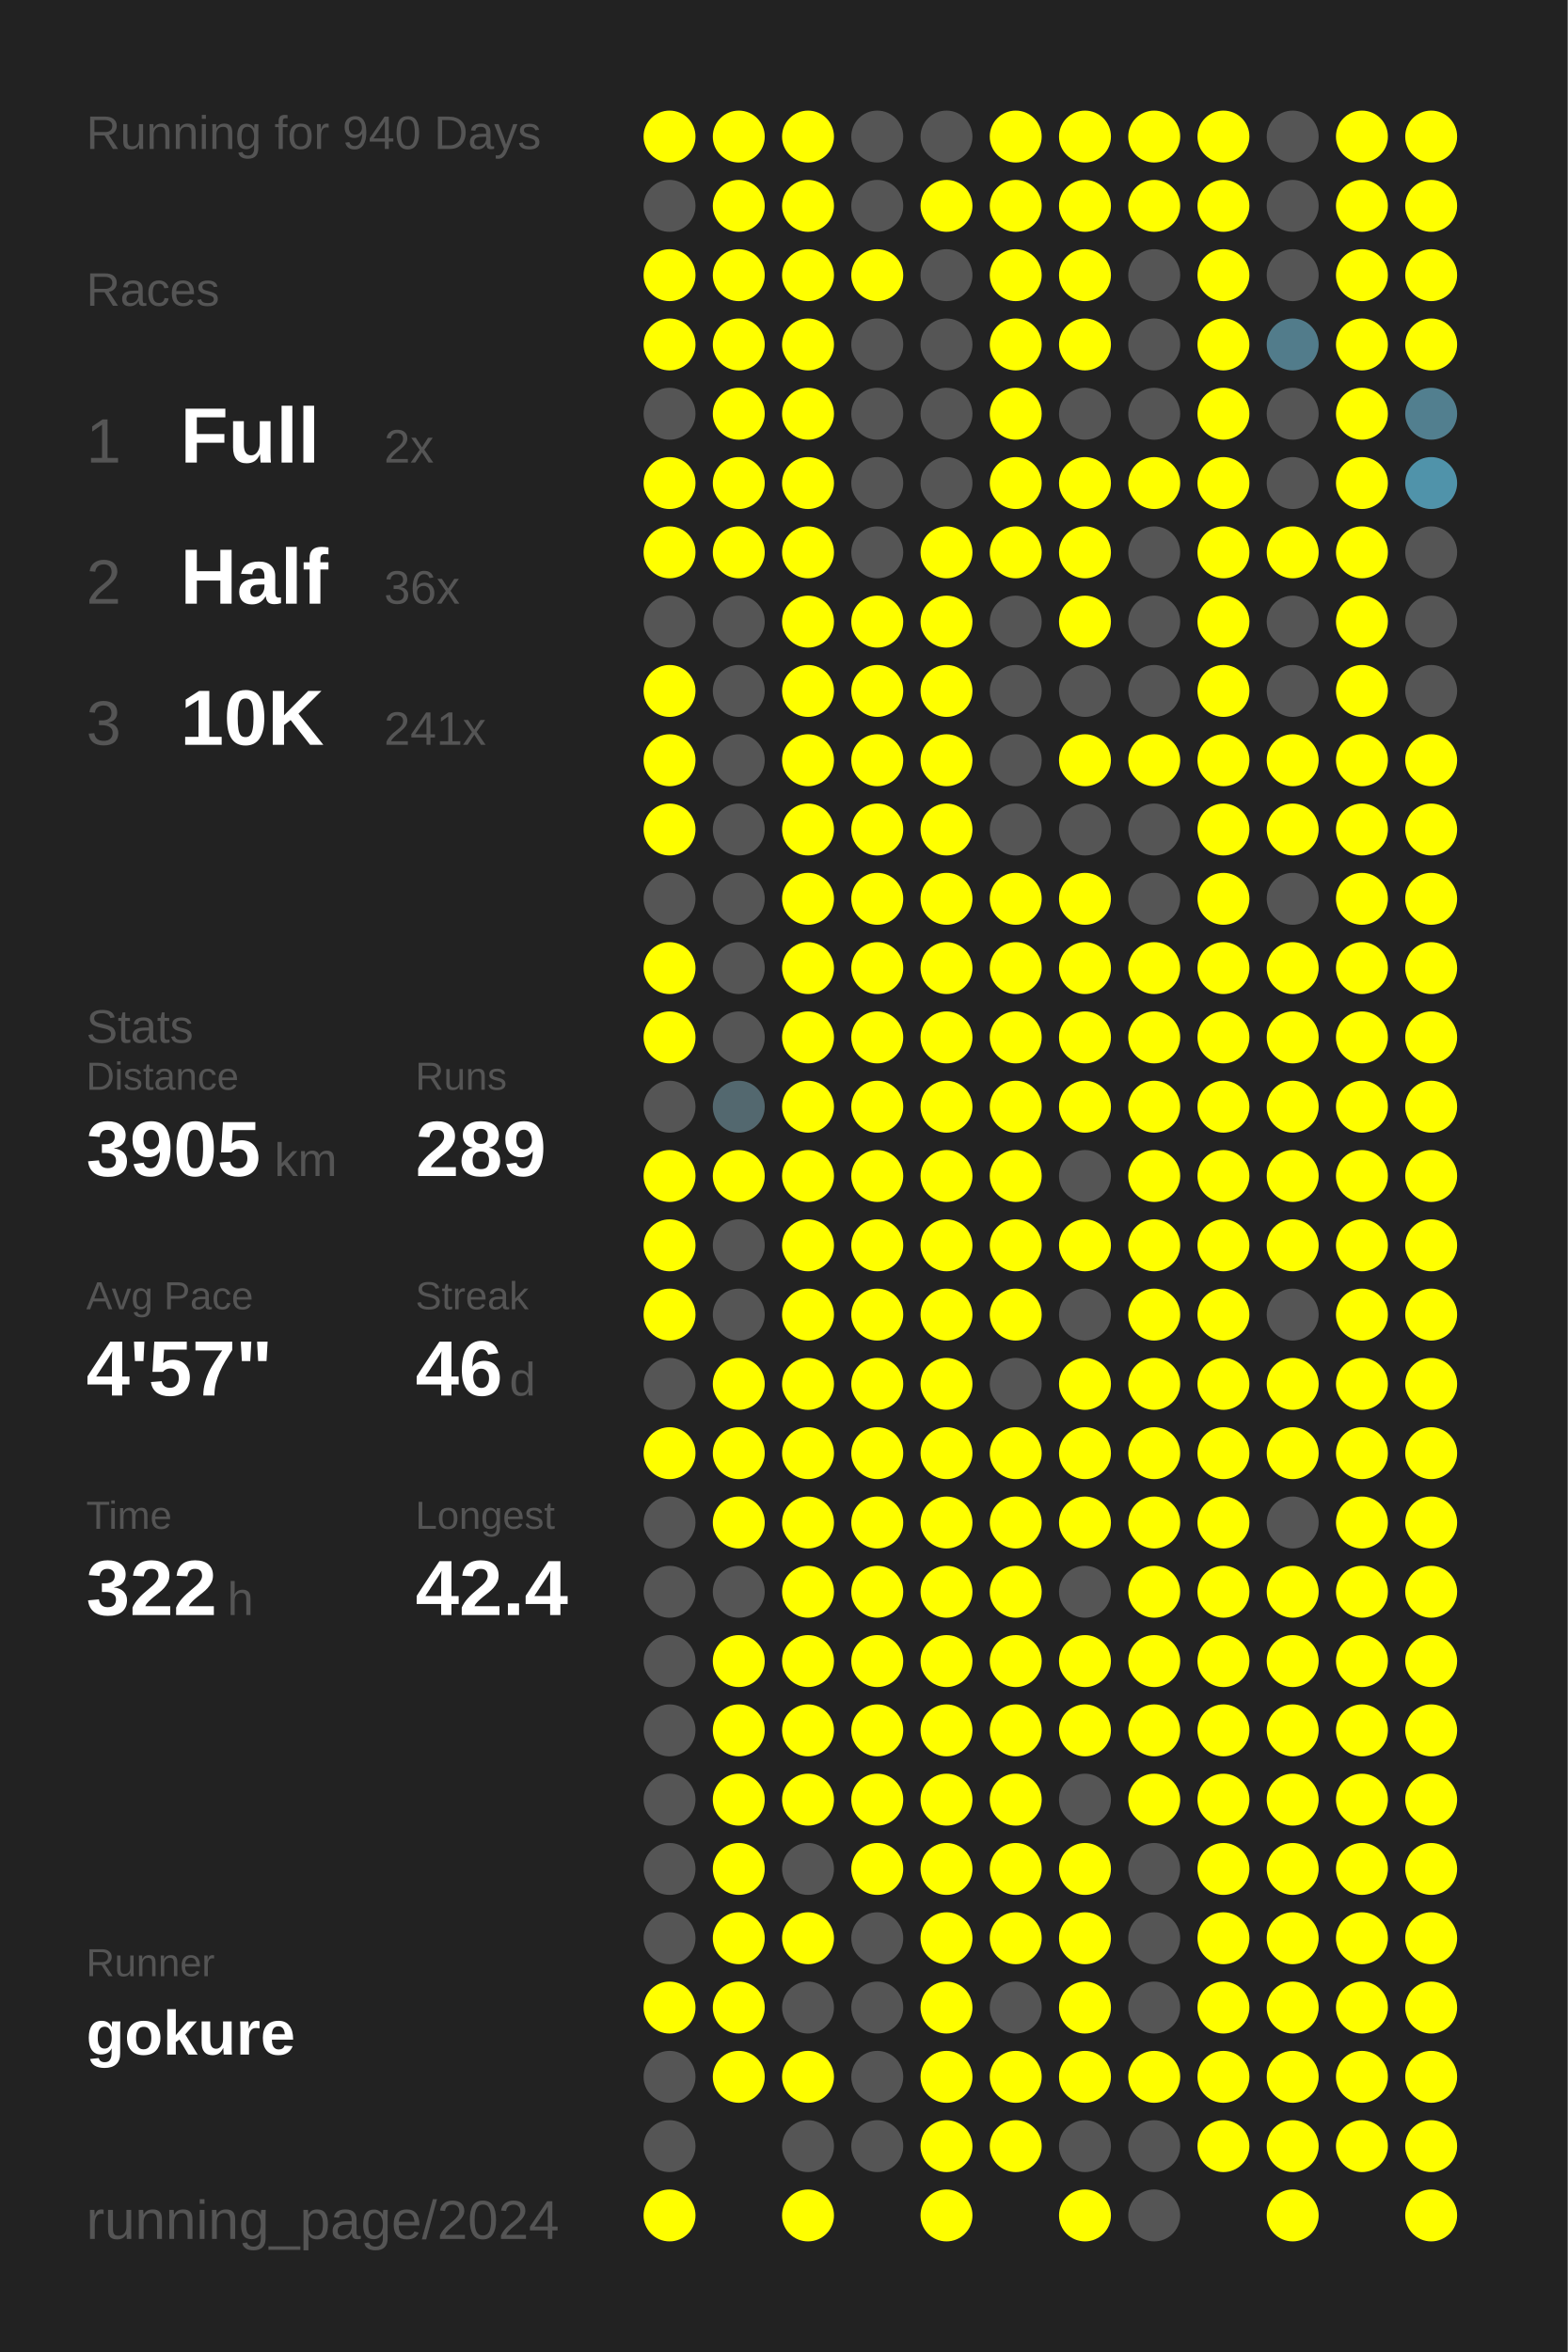
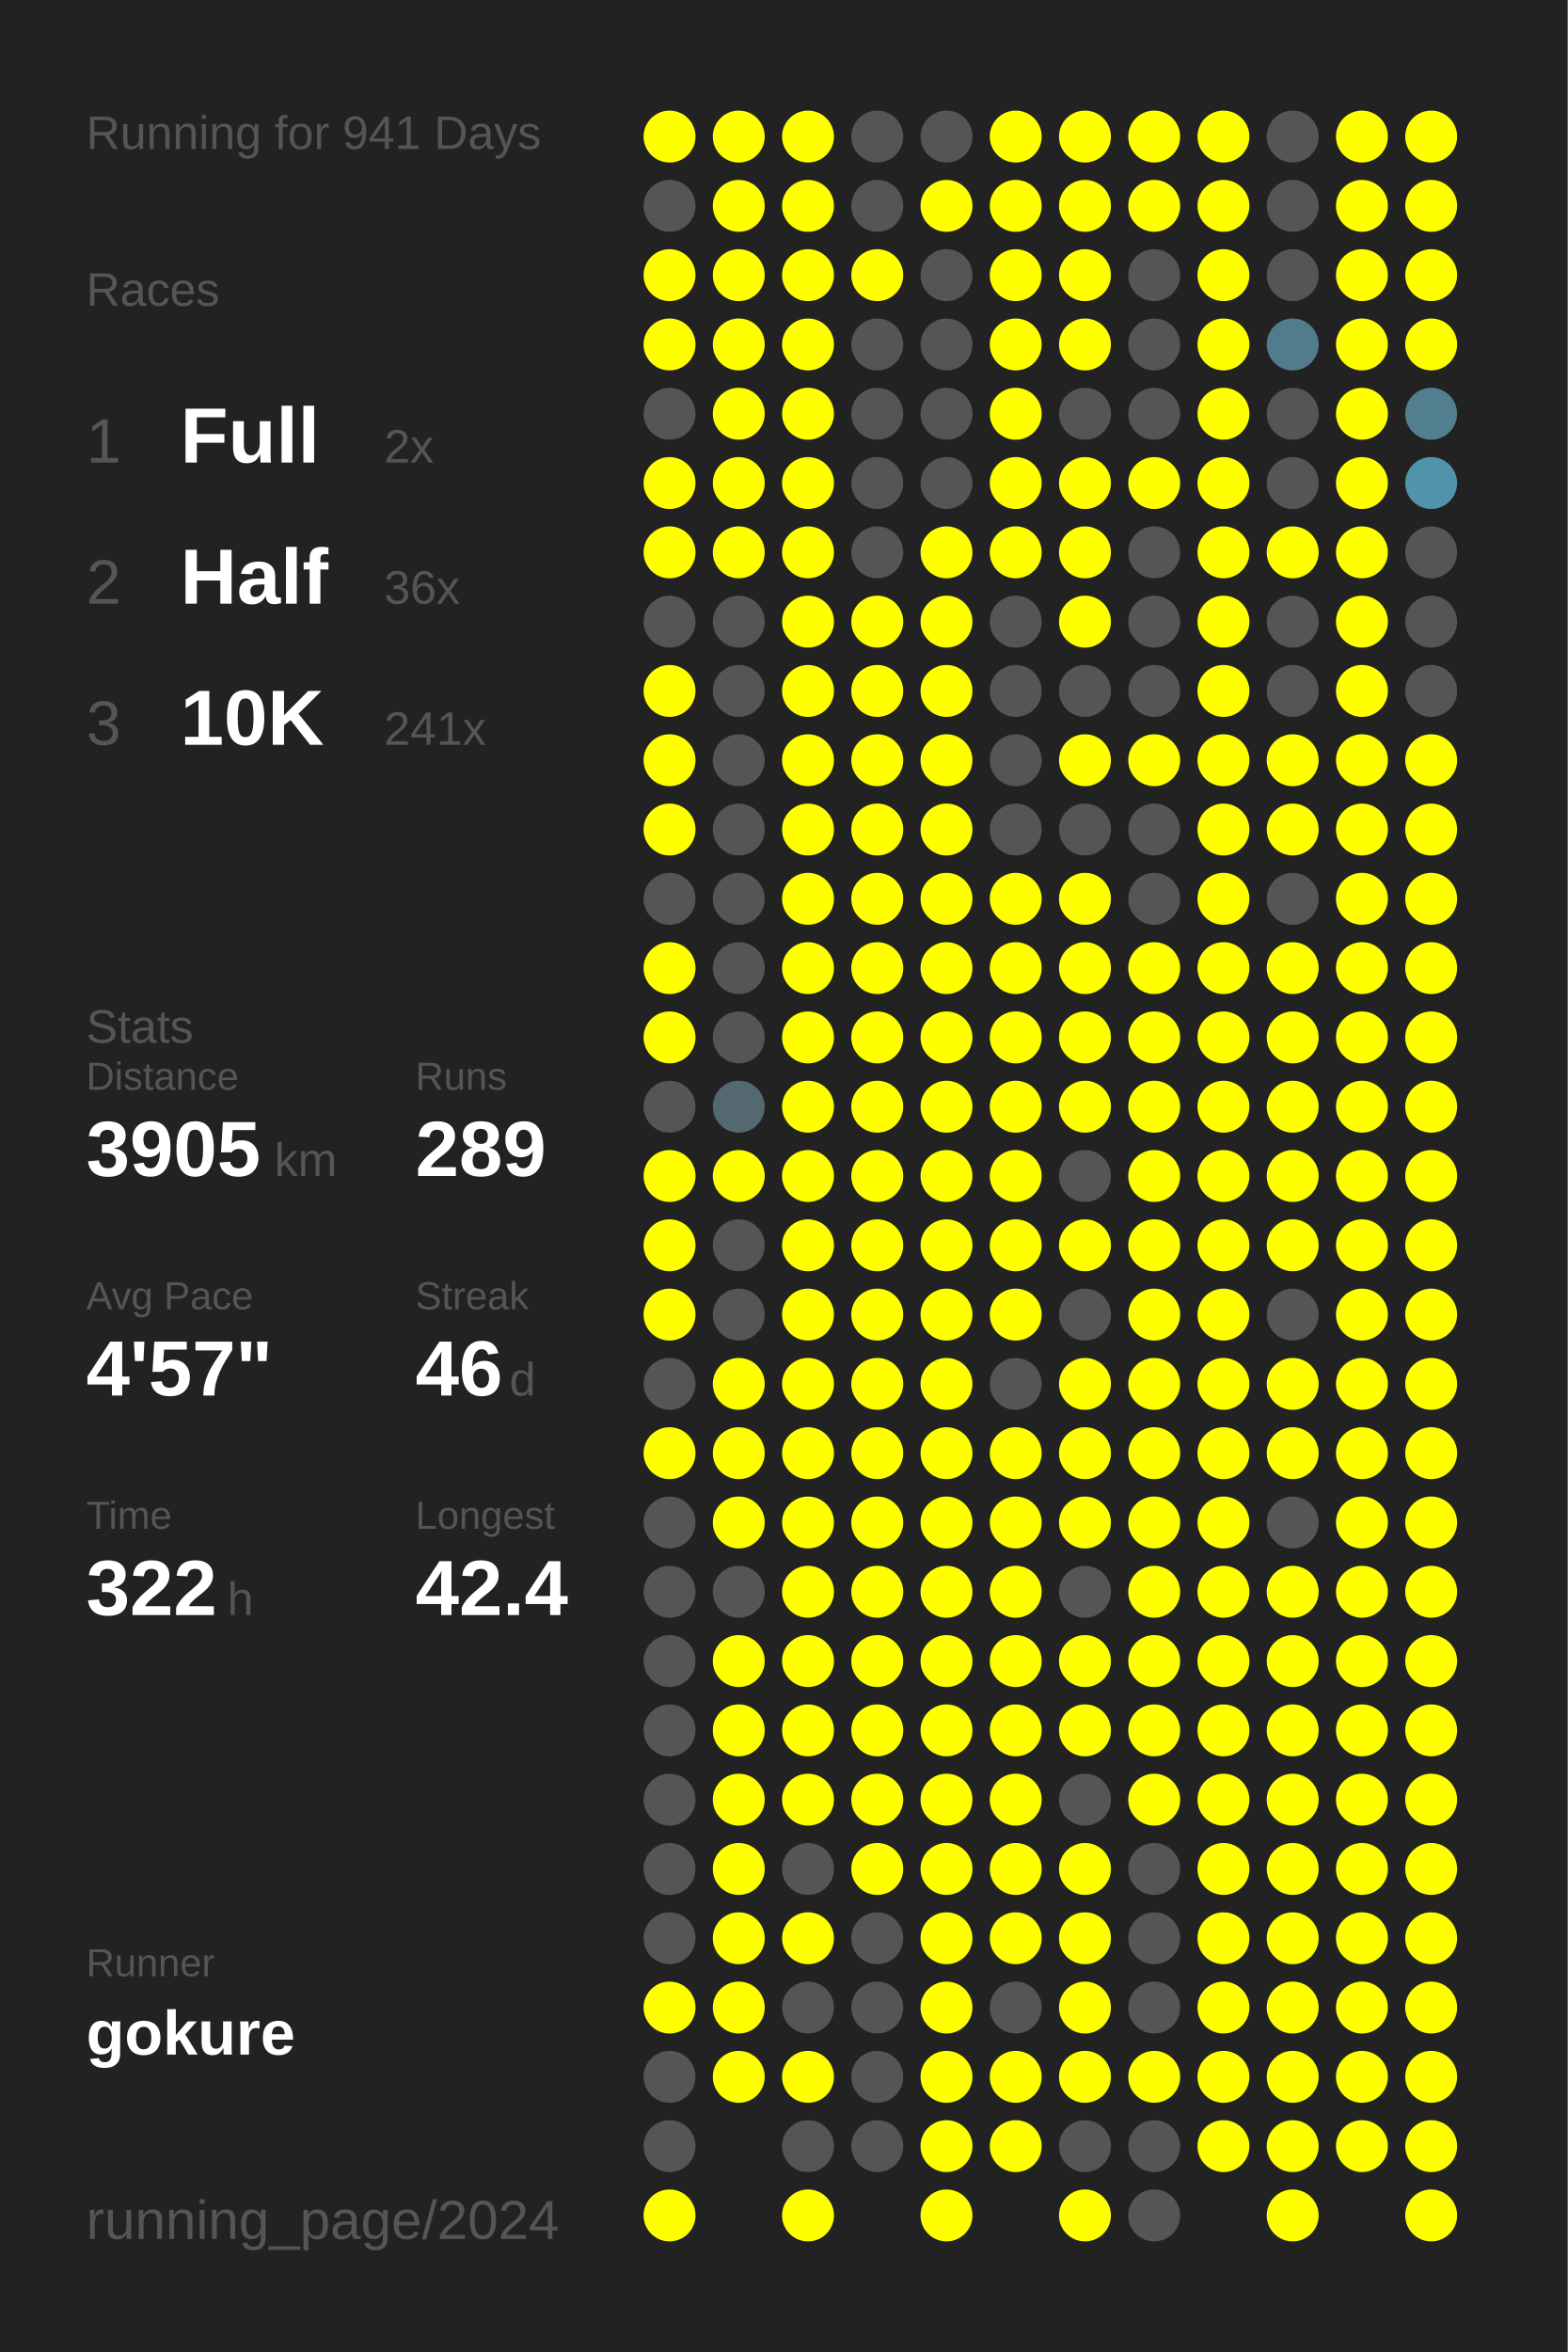
<svg xmlns="http://www.w3.org/2000/svg" baseProfile="full" height="300mm" version="1.1" viewBox="0,0,200,300" width="200mm">
  <defs />
  <rect fill="#222222" height="300" width="200" x="0" y="0" />
-   <text fill="#555555" style="font-size:6px; font-family:Arial;" x="11" y="19">Running for 940 Days</text>
+   <text fill="#555555" style="font-size:6px; font-family:Arial;" x="11" y="19">Running for 941 Days</text>
  <text fill="#555555" style="font-size:6px; font-family:Arial;" x="11" y="39">Races</text>
  <text fill="#555555" style="font-size:8px; font-family:Arial;" x="11" y="59">1</text>
  <text fill="#FFFFFF" style="font-size:10px; font-family:Arial; font-weight:bold;" x="23" y="59">Full</text>
  <text fill="#555555" style="font-size:6px; font-family:Arial;" x="49" y="59">2x</text>
  <text fill="#555555" style="font-size:8px; font-family:Arial;" x="11" y="77">2</text>
  <text fill="#FFFFFF" style="font-size:10px; font-family:Arial; font-weight:bold;" x="23" y="77">Half</text>
  <text fill="#555555" style="font-size:6px; font-family:Arial;" x="49" y="77">36x</text>
  <text fill="#555555" style="font-size:8px; font-family:Arial;" x="11" y="95">3</text>
  <text fill="#FFFFFF" style="font-size:10px; font-family:Arial; font-weight:bold;" x="23" y="95">10K</text>
  <text fill="#555555" style="font-size:6px; font-family:Arial;" x="49" y="95">241x</text>
  <text fill="#555555" style="font-size:6px; font-family:Arial;" x="11" y="133">Stats</text>
  <text fill="#555555" style="font-size:5px; font-family:Arial;" x="11" y="139">Distance</text>
  <text fill="#FFFFFF" style="font-size:10px; font-family:Arial; font-weight:bold;" x="11" y="150">3905</text>
  <text fill="#555555" style="font-size:6px; font-family:Arial;" x="35" y="150">km</text>
  <text fill="#555555" style="font-size:5px; font-family:Arial;" x="53" y="139">Runs</text>
  <text fill="#FFFFFF" style="font-size:10px; font-family:Arial; font-weight:bold;" x="53" y="150">289</text>
  <text fill="#555555" style="font-size:5px; font-family:Arial;" x="11" y="167">Avg Pace</text>
  <text fill="#FFFFFF" style="font-size:10px; font-family:Arial; font-weight:bold;" x="11" y="178">4'57"</text>
  <text fill="#555555" style="font-size:5px; font-family:Arial;" x="53" y="167">Streak</text>
  <text fill="#FFFFFF" style="font-size:10px; font-family:Arial; font-weight:bold;" x="53" y="178">46</text>
  <text fill="#555555" style="font-size:6px; font-family:Arial;" x="65" y="178">d</text>
  <text fill="#555555" style="font-size:5px; font-family:Arial;" x="11" y="195">Time</text>
  <text fill="#FFFFFF" style="font-size:10px; font-family:Arial; font-weight:bold;" x="11" y="206">322</text>
  <text fill="#555555" style="font-size:6px; font-family:Arial;" x="29" y="206">h</text>
  <text fill="#555555" style="font-size:5px; font-family:Arial;" x="53" y="195">Longest</text>
  <text fill="#FFFFFF" style="font-size:10px; font-family:Arial; font-weight:bold;" x="53" y="206">42.4</text>
  <text fill="#555555" style="font-size:5px; font-family:Arial;" x="11" y="252.065">Runner</text>
  <text fill="#FFFFFF" style="font-size:8px; font-family:Arial; font-weight:bold;" x="11" y="262.065">gokure</text>
  <text fill="#555555" style="font-size:7px; font-family:Arial;" x="11" y="285.581">running_page/2024</text>
  <circle cx="85.417" cy="17.419" fill="#FFFF00" r="3.312" />
  <circle cx="85.417" cy="26.258" fill="#555555" r="3.312" />
  <circle cx="85.417" cy="35.097" fill="#FFFF00" r="3.312" />
  <circle cx="85.417" cy="43.935" fill="#FFFF00" r="3.312" />
  <circle cx="85.417" cy="52.774" fill="#555555" r="3.312" />
  <circle cx="85.417" cy="61.613" fill="#FFFF00" r="3.312" />
  <circle cx="85.417" cy="70.452" fill="#FFFF00" r="3.312" />
  <circle cx="85.417" cy="79.29" fill="#555555" r="3.312" />
  <circle cx="85.417" cy="88.129" fill="#FFFF00" r="3.312" />
  <circle cx="85.417" cy="96.968" fill="#FFFF00" r="3.312" />
  <circle cx="85.417" cy="105.806" fill="#FFFF00" r="3.312" />
  <circle cx="85.417" cy="114.645" fill="#555555" r="3.312" />
  <circle cx="85.417" cy="123.484" fill="#FFFF00" r="3.312" />
  <circle cx="85.417" cy="132.323" fill="#FFFF00" r="3.312" />
  <circle cx="85.417" cy="141.161" fill="#555555" r="3.312" />
  <circle cx="85.417" cy="150" fill="#FFFF00" r="3.312" />
  <circle cx="85.417" cy="158.839" fill="#FFFF00" r="3.312" />
  <circle cx="85.417" cy="167.677" fill="#FFFF00" r="3.312" />
  <circle cx="85.417" cy="176.516" fill="#555555" r="3.312" />
  <circle cx="85.417" cy="185.355" fill="#FFFF00" r="3.312" />
  <circle cx="85.417" cy="194.194" fill="#555555" r="3.312" />
  <circle cx="85.417" cy="203.032" fill="#555555" r="3.312" />
  <circle cx="85.417" cy="211.871" fill="#555555" r="3.312" />
  <circle cx="85.417" cy="220.71" fill="#555555" r="3.312" />
  <circle cx="85.417" cy="229.548" fill="#555555" r="3.312" />
  <circle cx="85.417" cy="238.387" fill="#555555" r="3.312" />
  <circle cx="85.417" cy="247.226" fill="#555555" r="3.312" />
  <circle cx="85.417" cy="256.065" fill="#FFFF00" r="3.312" />
  <circle cx="85.417" cy="264.903" fill="#555555" r="3.312" />
  <circle cx="85.417" cy="273.742" fill="#555555" r="3.312" />
  <circle cx="85.417" cy="282.581" fill="#FFFF00" r="3.312" />
  <circle cx="94.25" cy="17.419" fill="#FFFF00" r="3.312" />
  <circle cx="94.25" cy="26.258" fill="#FFFF00" r="3.312" />
  <circle cx="94.25" cy="35.097" fill="#FFFF00" r="3.312" />
  <circle cx="94.25" cy="43.935" fill="#FFFF00" r="3.312" />
  <circle cx="94.25" cy="52.774" fill="#FFFF00" r="3.312" />
  <circle cx="94.25" cy="61.613" fill="#FFFF00" r="3.312" />
  <circle cx="94.25" cy="70.452" fill="#FFFF00" r="3.312" />
  <circle cx="94.25" cy="79.29" fill="#555555" r="3.312" />
  <circle cx="94.25" cy="88.129" fill="#555555" r="3.312" />
  <circle cx="94.25" cy="96.968" fill="#555555" r="3.312" />
  <circle cx="94.25" cy="105.806" fill="#555555" r="3.312" />
  <circle cx="94.25" cy="114.645" fill="#555555" r="3.312" />
  <circle cx="94.25" cy="123.484" fill="#555555" r="3.312" />
  <circle cx="94.25" cy="132.323" fill="#555555" r="3.312" />
  <circle cx="94.25" cy="141.161" fill="#53686f" r="3.312" />
  <circle cx="94.25" cy="150" fill="#FFFF00" r="3.312" />
  <circle cx="94.25" cy="158.839" fill="#555555" r="3.312" />
  <circle cx="94.25" cy="167.677" fill="#555555" r="3.312" />
  <circle cx="94.25" cy="176.516" fill="#FFFF00" r="3.312" />
  <circle cx="94.25" cy="185.355" fill="#FFFF00" r="3.312" />
  <circle cx="94.25" cy="194.194" fill="#FFFF00" r="3.312" />
  <circle cx="94.25" cy="203.032" fill="#555555" r="3.312" />
  <circle cx="94.25" cy="211.871" fill="#FFFF00" r="3.312" />
  <circle cx="94.25" cy="220.71" fill="#FFFF00" r="3.312" />
  <circle cx="94.25" cy="229.548" fill="#FFFF00" r="3.312" />
  <circle cx="94.25" cy="238.387" fill="#FFFF00" r="3.312" />
  <circle cx="94.25" cy="247.226" fill="#FFFF00" r="3.312" />
  <circle cx="94.25" cy="256.065" fill="#FFFF00" r="3.312" />
  <circle cx="94.25" cy="264.903" fill="#FFFF00" r="3.312" />
  <circle cx="103.083" cy="17.419" fill="#FFFF00" r="3.312" />
  <circle cx="103.083" cy="26.258" fill="#FFFF00" r="3.312" />
  <circle cx="103.083" cy="35.097" fill="#FFFF00" r="3.312" />
  <circle cx="103.083" cy="43.935" fill="#FFFF00" r="3.312" />
  <circle cx="103.083" cy="52.774" fill="#FFFF00" r="3.312" />
  <circle cx="103.083" cy="61.613" fill="#FFFF00" r="3.312" />
  <circle cx="103.083" cy="70.452" fill="#FFFF00" r="3.312" />
  <circle cx="103.083" cy="79.29" fill="#FFFF00" r="3.312" />
  <circle cx="103.083" cy="88.129" fill="#FFFF00" r="3.312" />
  <circle cx="103.083" cy="96.968" fill="#FFFF00" r="3.312" />
  <circle cx="103.083" cy="105.806" fill="#FFFF00" r="3.312" />
  <circle cx="103.083" cy="114.645" fill="#FFFF00" r="3.312" />
  <circle cx="103.083" cy="123.484" fill="#FFFF00" r="3.312" />
  <circle cx="103.083" cy="132.323" fill="#FFFF00" r="3.312" />
  <circle cx="103.083" cy="141.161" fill="#FFFF00" r="3.312" />
  <circle cx="103.083" cy="150" fill="#FFFF00" r="3.312" />
  <circle cx="103.083" cy="158.839" fill="#FFFF00" r="3.312" />
  <circle cx="103.083" cy="167.677" fill="#FFFF00" r="3.312" />
  <circle cx="103.083" cy="176.516" fill="#FFFF00" r="3.312" />
  <circle cx="103.083" cy="185.355" fill="#FFFF00" r="3.312" />
  <circle cx="103.083" cy="194.194" fill="#FFFF00" r="3.312" />
  <circle cx="103.083" cy="203.032" fill="#FFFF00" r="3.312" />
  <circle cx="103.083" cy="211.871" fill="#FFFF00" r="3.312" />
  <circle cx="103.083" cy="220.71" fill="#FFFF00" r="3.312" />
  <circle cx="103.083" cy="229.548" fill="#FFFF00" r="3.312" />
  <circle cx="103.083" cy="238.387" fill="#555555" r="3.312" />
  <circle cx="103.083" cy="247.226" fill="#FFFF00" r="3.312" />
  <circle cx="103.083" cy="256.065" fill="#555555" r="3.312" />
  <circle cx="103.083" cy="264.903" fill="#FFFF00" r="3.312" />
  <circle cx="103.083" cy="273.742" fill="#555555" r="3.312" />
  <circle cx="103.083" cy="282.581" fill="#FFFF00" r="3.312" />
  <circle cx="111.917" cy="17.419" fill="#555555" r="3.312" />
  <circle cx="111.917" cy="26.258" fill="#555555" r="3.312" />
  <circle cx="111.917" cy="35.097" fill="#FFFF00" r="3.312" />
  <circle cx="111.917" cy="43.935" fill="#555555" r="3.312" />
  <circle cx="111.917" cy="52.774" fill="#555555" r="3.312" />
  <circle cx="111.917" cy="61.613" fill="#555555" r="3.312" />
  <circle cx="111.917" cy="70.452" fill="#555555" r="3.312" />
  <circle cx="111.917" cy="79.29" fill="#FFFF00" r="3.312" />
  <circle cx="111.917" cy="88.129" fill="#FFFF00" r="3.312" />
  <circle cx="111.917" cy="96.968" fill="#FFFF00" r="3.312" />
  <circle cx="111.917" cy="105.806" fill="#FFFF00" r="3.312" />
  <circle cx="111.917" cy="114.645" fill="#FFFF00" r="3.312" />
  <circle cx="111.917" cy="123.484" fill="#FFFF00" r="3.312" />
  <circle cx="111.917" cy="132.323" fill="#FFFF00" r="3.312" />
  <circle cx="111.917" cy="141.161" fill="#FFFF00" r="3.312" />
  <circle cx="111.917" cy="150" fill="#FFFF00" r="3.312" />
  <circle cx="111.917" cy="158.839" fill="#FFFF00" r="3.312" />
  <circle cx="111.917" cy="167.677" fill="#FFFF00" r="3.312" />
  <circle cx="111.917" cy="176.516" fill="#FFFF00" r="3.312" />
  <circle cx="111.917" cy="185.355" fill="#FFFF00" r="3.312" />
  <circle cx="111.917" cy="194.194" fill="#FFFF00" r="3.312" />
  <circle cx="111.917" cy="203.032" fill="#FFFF00" r="3.312" />
  <circle cx="111.917" cy="211.871" fill="#FFFF00" r="3.312" />
  <circle cx="111.917" cy="220.71" fill="#FFFF00" r="3.312" />
  <circle cx="111.917" cy="229.548" fill="#FFFF00" r="3.312" />
  <circle cx="111.917" cy="238.387" fill="#FFFF00" r="3.312" />
  <circle cx="111.917" cy="247.226" fill="#555555" r="3.312" />
  <circle cx="111.917" cy="256.065" fill="#555555" r="3.312" />
  <circle cx="111.917" cy="264.903" fill="#555555" r="3.312" />
  <circle cx="111.917" cy="273.742" fill="#555555" r="3.312" />
  <circle cx="120.75" cy="17.419" fill="#555555" r="3.312" />
  <circle cx="120.75" cy="26.258" fill="#FFFF00" r="3.312" />
  <circle cx="120.75" cy="35.097" fill="#555555" r="3.312" />
  <circle cx="120.75" cy="43.935" fill="#555555" r="3.312" />
  <circle cx="120.75" cy="52.774" fill="#555555" r="3.312" />
  <circle cx="120.75" cy="61.613" fill="#555555" r="3.312" />
  <circle cx="120.75" cy="70.452" fill="#FFFF00" r="3.312" />
  <circle cx="120.75" cy="79.29" fill="#FFFF00" r="3.312" />
  <circle cx="120.75" cy="88.129" fill="#FFFF00" r="3.312" />
  <circle cx="120.75" cy="96.968" fill="#FFFF00" r="3.312" />
  <circle cx="120.75" cy="105.806" fill="#FFFF00" r="3.312" />
  <circle cx="120.75" cy="114.645" fill="#FFFF00" r="3.312" />
  <circle cx="120.75" cy="123.484" fill="#FFFF00" r="3.312" />
  <circle cx="120.75" cy="132.323" fill="#FFFF00" r="3.312" />
  <circle cx="120.75" cy="141.161" fill="#FFFF00" r="3.312" />
  <circle cx="120.75" cy="150" fill="#FFFF00" r="3.312" />
  <circle cx="120.75" cy="158.839" fill="#FFFF00" r="3.312" />
  <circle cx="120.75" cy="167.677" fill="#FFFF00" r="3.312" />
  <circle cx="120.75" cy="176.516" fill="#FFFF00" r="3.312" />
  <circle cx="120.75" cy="185.355" fill="#FFFF00" r="3.312" />
  <circle cx="120.75" cy="194.194" fill="#FFFF00" r="3.312" />
  <circle cx="120.75" cy="203.032" fill="#FFFF00" r="3.312" />
  <circle cx="120.75" cy="211.871" fill="#FFFF00" r="3.312" />
  <circle cx="120.75" cy="220.71" fill="#FFFF00" r="3.312" />
  <circle cx="120.75" cy="229.548" fill="#FFFF00" r="3.312" />
  <circle cx="120.75" cy="238.387" fill="#FFFF00" r="3.312" />
  <circle cx="120.75" cy="247.226" fill="#FFFF00" r="3.312" />
  <circle cx="120.75" cy="256.065" fill="#FFFF00" r="3.312" />
  <circle cx="120.75" cy="264.903" fill="#FFFF00" r="3.312" />
  <circle cx="120.75" cy="273.742" fill="#FFFF00" r="3.312" />
  <circle cx="120.75" cy="282.581" fill="#FFFF00" r="3.312" />
  <circle cx="129.583" cy="17.419" fill="#FFFF00" r="3.312" />
  <circle cx="129.583" cy="26.258" fill="#FFFF00" r="3.312" />
  <circle cx="129.583" cy="35.097" fill="#FFFF00" r="3.312" />
  <circle cx="129.583" cy="43.935" fill="#FFFF00" r="3.312" />
  <circle cx="129.583" cy="52.774" fill="#FFFF00" r="3.312" />
  <circle cx="129.583" cy="61.613" fill="#FFFF00" r="3.312" />
  <circle cx="129.583" cy="70.452" fill="#FFFF00" r="3.312" />
  <circle cx="129.583" cy="79.29" fill="#555555" r="3.312" />
  <circle cx="129.583" cy="88.129" fill="#555555" r="3.312" />
  <circle cx="129.583" cy="96.968" fill="#555555" r="3.312" />
  <circle cx="129.583" cy="105.806" fill="#555555" r="3.312" />
  <circle cx="129.583" cy="114.645" fill="#FFFF00" r="3.312" />
  <circle cx="129.583" cy="123.484" fill="#FFFF00" r="3.312" />
  <circle cx="129.583" cy="132.323" fill="#FFFF00" r="3.312" />
  <circle cx="129.583" cy="141.161" fill="#FFFF00" r="3.312" />
  <circle cx="129.583" cy="150" fill="#FFFF00" r="3.312" />
  <circle cx="129.583" cy="158.839" fill="#FFFF00" r="3.312" />
  <circle cx="129.583" cy="167.677" fill="#FFFF00" r="3.312" />
  <circle cx="129.583" cy="176.516" fill="#555555" r="3.312" />
  <circle cx="129.583" cy="185.355" fill="#FFFF00" r="3.312" />
  <circle cx="129.583" cy="194.194" fill="#FFFF00" r="3.312" />
  <circle cx="129.583" cy="203.032" fill="#FFFF00" r="3.312" />
  <circle cx="129.583" cy="211.871" fill="#FFFF00" r="3.312" />
  <circle cx="129.583" cy="220.71" fill="#FFFF00" r="3.312" />
  <circle cx="129.583" cy="229.548" fill="#FFFF00" r="3.312" />
  <circle cx="129.583" cy="238.387" fill="#FFFF00" r="3.312" />
  <circle cx="129.583" cy="247.226" fill="#FFFF00" r="3.312" />
  <circle cx="129.583" cy="256.065" fill="#555555" r="3.312" />
  <circle cx="129.583" cy="264.903" fill="#FFFF00" r="3.312" />
  <circle cx="129.583" cy="273.742" fill="#FFFF00" r="3.312" />
  <circle cx="138.417" cy="17.419" fill="#FFFF00" r="3.312" />
  <circle cx="138.417" cy="26.258" fill="#FFFF00" r="3.312" />
  <circle cx="138.417" cy="35.097" fill="#FFFF00" r="3.312" />
  <circle cx="138.417" cy="43.935" fill="#FFFF00" r="3.312" />
  <circle cx="138.417" cy="52.774" fill="#555555" r="3.312" />
  <circle cx="138.417" cy="61.613" fill="#FFFF00" r="3.312" />
  <circle cx="138.417" cy="70.452" fill="#FFFF00" r="3.312" />
  <circle cx="138.417" cy="79.29" fill="#FFFF00" r="3.312" />
  <circle cx="138.417" cy="88.129" fill="#555555" r="3.312" />
  <circle cx="138.417" cy="96.968" fill="#FFFF00" r="3.312" />
  <circle cx="138.417" cy="105.806" fill="#555555" r="3.312" />
  <circle cx="138.417" cy="114.645" fill="#FFFF00" r="3.312" />
  <circle cx="138.417" cy="123.484" fill="#FFFF00" r="3.312" />
  <circle cx="138.417" cy="132.323" fill="#FFFF00" r="3.312" />
  <circle cx="138.417" cy="141.161" fill="#FFFF00" r="3.312" />
  <circle cx="138.417" cy="150" fill="#555555" r="3.312" />
  <circle cx="138.417" cy="158.839" fill="#FFFF00" r="3.312" />
  <circle cx="138.417" cy="167.677" fill="#555555" r="3.312" />
  <circle cx="138.417" cy="176.516" fill="#FFFF00" r="3.312" />
  <circle cx="138.417" cy="185.355" fill="#FFFF00" r="3.312" />
  <circle cx="138.417" cy="194.194" fill="#FFFF00" r="3.312" />
  <circle cx="138.417" cy="203.032" fill="#555555" r="3.312" />
  <circle cx="138.417" cy="211.871" fill="#FFFF00" r="3.312" />
  <circle cx="138.417" cy="220.71" fill="#FFFF00" r="3.312" />
  <circle cx="138.417" cy="229.548" fill="#555555" r="3.312" />
  <circle cx="138.417" cy="238.387" fill="#FFFF00" r="3.312" />
  <circle cx="138.417" cy="247.226" fill="#FFFF00" r="3.312" />
  <circle cx="138.417" cy="256.065" fill="#FFFF00" r="3.312" />
  <circle cx="138.417" cy="264.903" fill="#FFFF00" r="3.312" />
  <circle cx="138.417" cy="273.742" fill="#555555" r="3.312" />
  <circle cx="138.417" cy="282.581" fill="#FFFF00" r="3.312" />
  <circle cx="147.25" cy="17.419" fill="#FFFF00" r="3.312" />
  <circle cx="147.25" cy="26.258" fill="#FFFF00" r="3.312" />
  <circle cx="147.25" cy="35.097" fill="#555555" r="3.312" />
  <circle cx="147.25" cy="43.935" fill="#555555" r="3.312" />
  <circle cx="147.25" cy="52.774" fill="#555555" r="3.312" />
  <circle cx="147.25" cy="61.613" fill="#FFFF00" r="3.312" />
  <circle cx="147.25" cy="70.452" fill="#555555" r="3.312" />
  <circle cx="147.25" cy="79.29" fill="#555555" r="3.312" />
  <circle cx="147.25" cy="88.129" fill="#555555" r="3.312" />
  <circle cx="147.25" cy="96.968" fill="#FFFF00" r="3.312" />
  <circle cx="147.25" cy="105.806" fill="#555555" r="3.312" />
  <circle cx="147.25" cy="114.645" fill="#555555" r="3.312" />
  <circle cx="147.25" cy="123.484" fill="#FFFF00" r="3.312" />
  <circle cx="147.25" cy="132.323" fill="#FFFF00" r="3.312" />
  <circle cx="147.25" cy="141.161" fill="#FFFF00" r="3.312" />
  <circle cx="147.25" cy="150" fill="#FFFF00" r="3.312" />
  <circle cx="147.25" cy="158.839" fill="#FFFF00" r="3.312" />
  <circle cx="147.25" cy="167.677" fill="#FFFF00" r="3.312" />
  <circle cx="147.25" cy="176.516" fill="#FFFF00" r="3.312" />
  <circle cx="147.25" cy="185.355" fill="#FFFF00" r="3.312" />
  <circle cx="147.25" cy="194.194" fill="#FFFF00" r="3.312" />
  <circle cx="147.25" cy="203.032" fill="#FFFF00" r="3.312" />
  <circle cx="147.25" cy="211.871" fill="#FFFF00" r="3.312" />
  <circle cx="147.25" cy="220.71" fill="#FFFF00" r="3.312" />
  <circle cx="147.25" cy="229.548" fill="#FFFF00" r="3.312" />
  <circle cx="147.25" cy="238.387" fill="#555555" r="3.312" />
  <circle cx="147.25" cy="247.226" fill="#555555" r="3.312" />
  <circle cx="147.25" cy="256.065" fill="#555555" r="3.312" />
  <circle cx="147.25" cy="264.903" fill="#FFFF00" r="3.312" />
  <circle cx="147.25" cy="273.742" fill="#555555" r="3.312" />
  <circle cx="147.25" cy="282.581" fill="#555555" r="3.312" />
  <circle cx="156.083" cy="17.419" fill="#FFFF00" r="3.312" />
  <circle cx="156.083" cy="26.258" fill="#FFFF00" r="3.312" />
  <circle cx="156.083" cy="35.097" fill="#FFFF00" r="3.312" />
  <circle cx="156.083" cy="43.935" fill="#FFFF00" r="3.312" />
  <circle cx="156.083" cy="52.774" fill="#FFFF00" r="3.312" />
  <circle cx="156.083" cy="61.613" fill="#FFFF00" r="3.312" />
  <circle cx="156.083" cy="70.452" fill="#FFFF00" r="3.312" />
  <circle cx="156.083" cy="79.29" fill="#FFFF00" r="3.312" />
  <circle cx="156.083" cy="88.129" fill="#FFFF00" r="3.312" />
  <circle cx="156.083" cy="96.968" fill="#FFFF00" r="3.312" />
  <circle cx="156.083" cy="105.806" fill="#FFFF00" r="3.312" />
  <circle cx="156.083" cy="114.645" fill="#FFFF00" r="3.312" />
  <circle cx="156.083" cy="123.484" fill="#FFFF00" r="3.312" />
  <circle cx="156.083" cy="132.323" fill="#FFFF00" r="3.312" />
  <circle cx="156.083" cy="141.161" fill="#FFFF00" r="3.312" />
  <circle cx="156.083" cy="150" fill="#FFFF00" r="3.312" />
  <circle cx="156.083" cy="158.839" fill="#FFFF00" r="3.312" />
  <circle cx="156.083" cy="167.677" fill="#FFFF00" r="3.312" />
  <circle cx="156.083" cy="176.516" fill="#FFFF00" r="3.312" />
  <circle cx="156.083" cy="185.355" fill="#FFFF00" r="3.312" />
  <circle cx="156.083" cy="194.194" fill="#FFFF00" r="3.312" />
  <circle cx="156.083" cy="203.032" fill="#FFFF00" r="3.312" />
  <circle cx="156.083" cy="211.871" fill="#FFFF00" r="3.312" />
  <circle cx="156.083" cy="220.71" fill="#FFFF00" r="3.312" />
  <circle cx="156.083" cy="229.548" fill="#FFFF00" r="3.312" />
  <circle cx="156.083" cy="238.387" fill="#FFFF00" r="3.312" />
  <circle cx="156.083" cy="247.226" fill="#FFFF00" r="3.312" />
  <circle cx="156.083" cy="256.065" fill="#FFFF00" r="3.312" />
  <circle cx="156.083" cy="264.903" fill="#FFFF00" r="3.312" />
  <circle cx="156.083" cy="273.742" fill="#FFFF00" r="3.312" />
  <circle cx="164.917" cy="17.419" fill="#555555" r="3.312" />
  <circle cx="164.917" cy="26.258" fill="#555555" r="3.312" />
  <circle cx="164.917" cy="35.097" fill="#555555" r="3.312" />
  <circle cx="164.917" cy="43.935" fill="#527c8b" r="3.312" />
  <circle cx="164.917" cy="52.774" fill="#555555" r="3.312" />
  <circle cx="164.917" cy="61.613" fill="#555555" r="3.312" />
  <circle cx="164.917" cy="70.452" fill="#FFFF00" r="3.312" />
  <circle cx="164.917" cy="79.29" fill="#555555" r="3.312" />
  <circle cx="164.917" cy="88.129" fill="#555555" r="3.312" />
  <circle cx="164.917" cy="96.968" fill="#FFFF00" r="3.312" />
  <circle cx="164.917" cy="105.806" fill="#FFFF00" r="3.312" />
  <circle cx="164.917" cy="114.645" fill="#555555" r="3.312" />
  <circle cx="164.917" cy="123.484" fill="#FFFF00" r="3.312" />
  <circle cx="164.917" cy="132.323" fill="#FFFF00" r="3.312" />
  <circle cx="164.917" cy="141.161" fill="#FFFF00" r="3.312" />
  <circle cx="164.917" cy="150" fill="#FFFF00" r="3.312" />
  <circle cx="164.917" cy="158.839" fill="#FFFF00" r="3.312" />
  <circle cx="164.917" cy="167.677" fill="#555555" r="3.312" />
  <circle cx="164.917" cy="176.516" fill="#FFFF00" r="3.312" />
  <circle cx="164.917" cy="185.355" fill="#FFFF00" r="3.312" />
  <circle cx="164.917" cy="194.194" fill="#555555" r="3.312" />
  <circle cx="164.917" cy="203.032" fill="#FFFF00" r="3.312" />
  <circle cx="164.917" cy="211.871" fill="#FFFF00" r="3.312" />
  <circle cx="164.917" cy="220.71" fill="#FFFF00" r="3.312" />
  <circle cx="164.917" cy="229.548" fill="#FFFF00" r="3.312" />
  <circle cx="164.917" cy="238.387" fill="#FFFF00" r="3.312" />
  <circle cx="164.917" cy="247.226" fill="#FFFF00" r="3.312" />
  <circle cx="164.917" cy="256.065" fill="#FFFF00" r="3.312" />
  <circle cx="164.917" cy="264.903" fill="#FFFF00" r="3.312" />
  <circle cx="164.917" cy="273.742" fill="#FFFF00" r="3.312" />
  <circle cx="164.917" cy="282.581" fill="#FFFF00" r="3.312" />
  <circle cx="173.75" cy="17.419" fill="#FFFF00" r="3.312" />
  <circle cx="173.75" cy="26.258" fill="#FFFF00" r="3.312" />
  <circle cx="173.75" cy="35.097" fill="#FFFF00" r="3.312" />
  <circle cx="173.75" cy="43.935" fill="#FFFF00" r="3.312" />
  <circle cx="173.75" cy="52.774" fill="#FFFF00" r="3.312" />
  <circle cx="173.75" cy="61.613" fill="#FFFF00" r="3.312" />
  <circle cx="173.75" cy="70.452" fill="#FFFF00" r="3.312" />
  <circle cx="173.75" cy="79.29" fill="#FFFF00" r="3.312" />
  <circle cx="173.75" cy="88.129" fill="#FFFF00" r="3.312" />
  <circle cx="173.75" cy="96.968" fill="#FFFF00" r="3.312" />
  <circle cx="173.75" cy="105.806" fill="#FFFF00" r="3.312" />
  <circle cx="173.75" cy="114.645" fill="#FFFF00" r="3.312" />
  <circle cx="173.75" cy="123.484" fill="#FFFF00" r="3.312" />
  <circle cx="173.75" cy="132.323" fill="#FFFF00" r="3.312" />
  <circle cx="173.75" cy="141.161" fill="#FFFF00" r="3.312" />
  <circle cx="173.75" cy="150" fill="#FFFF00" r="3.312" />
  <circle cx="173.75" cy="158.839" fill="#FFFF00" r="3.312" />
  <circle cx="173.75" cy="167.677" fill="#FFFF00" r="3.312" />
  <circle cx="173.75" cy="176.516" fill="#FFFF00" r="3.312" />
  <circle cx="173.75" cy="185.355" fill="#FFFF00" r="3.312" />
  <circle cx="173.75" cy="194.194" fill="#FFFF00" r="3.312" />
  <circle cx="173.75" cy="203.032" fill="#FFFF00" r="3.312" />
  <circle cx="173.75" cy="211.871" fill="#FFFF00" r="3.312" />
  <circle cx="173.75" cy="220.71" fill="#FFFF00" r="3.312" />
  <circle cx="173.75" cy="229.548" fill="#FFFF00" r="3.312" />
  <circle cx="173.75" cy="238.387" fill="#FFFF00" r="3.312" />
  <circle cx="173.75" cy="247.226" fill="#FFFF00" r="3.312" />
  <circle cx="173.75" cy="256.065" fill="#FFFF00" r="3.312" />
  <circle cx="173.75" cy="264.903" fill="#FFFF00" r="3.312" />
  <circle cx="173.75" cy="273.742" fill="#FFFF00" r="3.312" />
  <circle cx="182.583" cy="17.419" fill="#FFFF00" r="3.312" />
  <circle cx="182.583" cy="26.258" fill="#FFFF00" r="3.312" />
  <circle cx="182.583" cy="35.097" fill="#FFFF00" r="3.312" />
  <circle cx="182.583" cy="43.935" fill="#FFFF00" r="3.312" />
  <circle cx="182.583" cy="52.774" fill="#527f8f" r="3.312" />
  <circle cx="182.583" cy="61.613" fill="#5093aa" r="3.312" />
  <circle cx="182.583" cy="70.452" fill="#555555" r="3.312" />
  <circle cx="182.583" cy="79.29" fill="#555555" r="3.312" />
  <circle cx="182.583" cy="88.129" fill="#555555" r="3.312" />
  <circle cx="182.583" cy="96.968" fill="#FFFF00" r="3.312" />
  <circle cx="182.583" cy="105.806" fill="#FFFF00" r="3.312" />
  <circle cx="182.583" cy="114.645" fill="#FFFF00" r="3.312" />
  <circle cx="182.583" cy="123.484" fill="#FFFF00" r="3.312" />
  <circle cx="182.583" cy="132.323" fill="#FFFF00" r="3.312" />
  <circle cx="182.583" cy="141.161" fill="#FFFF00" r="3.312" />
  <circle cx="182.583" cy="150" fill="#FFFF00" r="3.312" />
  <circle cx="182.583" cy="158.839" fill="#FFFF00" r="3.312" />
  <circle cx="182.583" cy="167.677" fill="#FFFF00" r="3.312" />
  <circle cx="182.583" cy="176.516" fill="#FFFF00" r="3.312" />
  <circle cx="182.583" cy="185.355" fill="#FFFF00" r="3.312" />
  <circle cx="182.583" cy="194.194" fill="#FFFF00" r="3.312" />
  <circle cx="182.583" cy="203.032" fill="#FFFF00" r="3.312" />
  <circle cx="182.583" cy="211.871" fill="#FFFF00" r="3.312" />
  <circle cx="182.583" cy="220.71" fill="#FFFF00" r="3.312" />
  <circle cx="182.583" cy="229.548" fill="#FFFF00" r="3.312" />
  <circle cx="182.583" cy="238.387" fill="#FFFF00" r="3.312" />
  <circle cx="182.583" cy="247.226" fill="#FFFF00" r="3.312" />
  <circle cx="182.583" cy="256.065" fill="#FFFF00" r="3.312" />
  <circle cx="182.583" cy="264.903" fill="#FFFF00" r="3.312" />
  <circle cx="182.583" cy="273.742" fill="#FFFF00" r="3.312" />
  <circle cx="182.583" cy="282.581" fill="#FFFF00" r="3.312" />
</svg>
